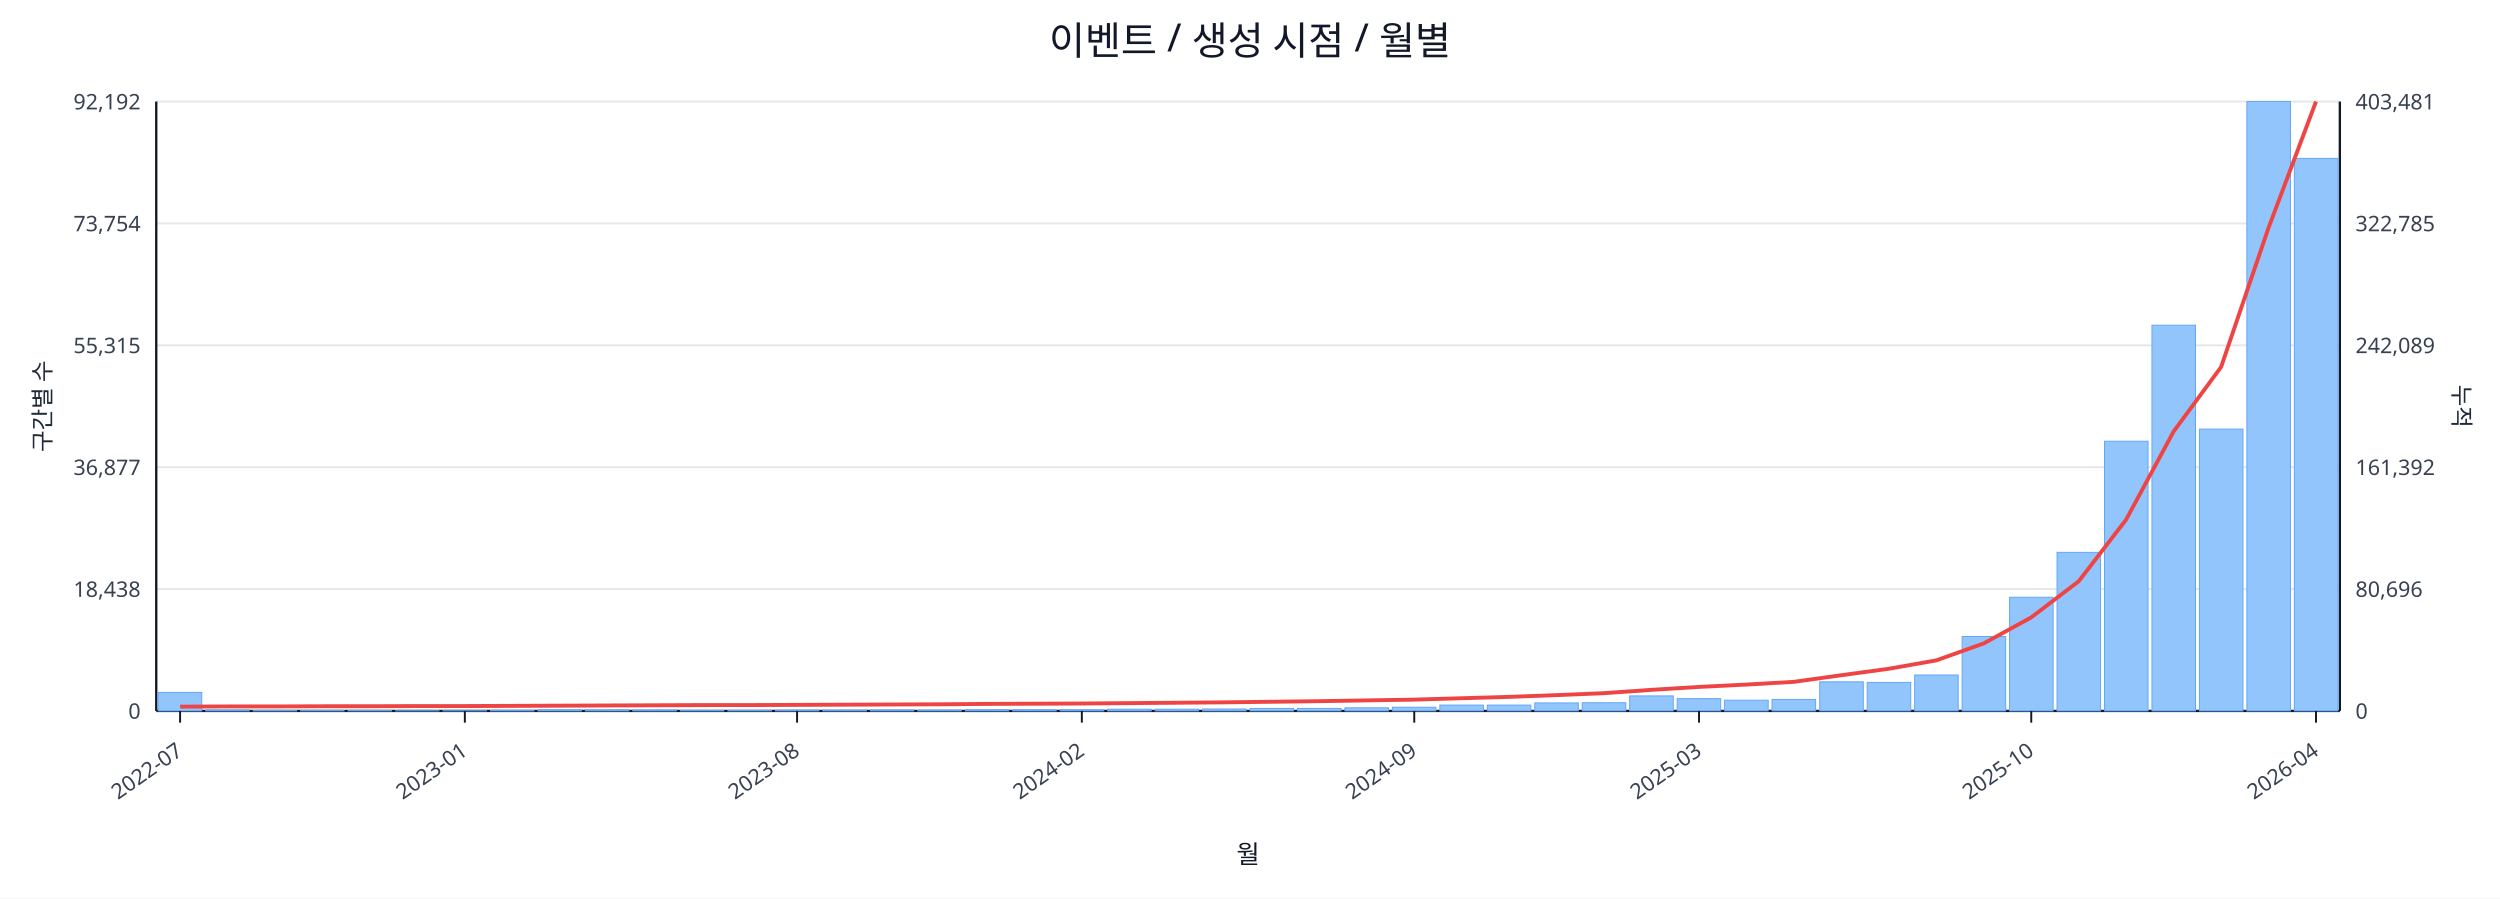
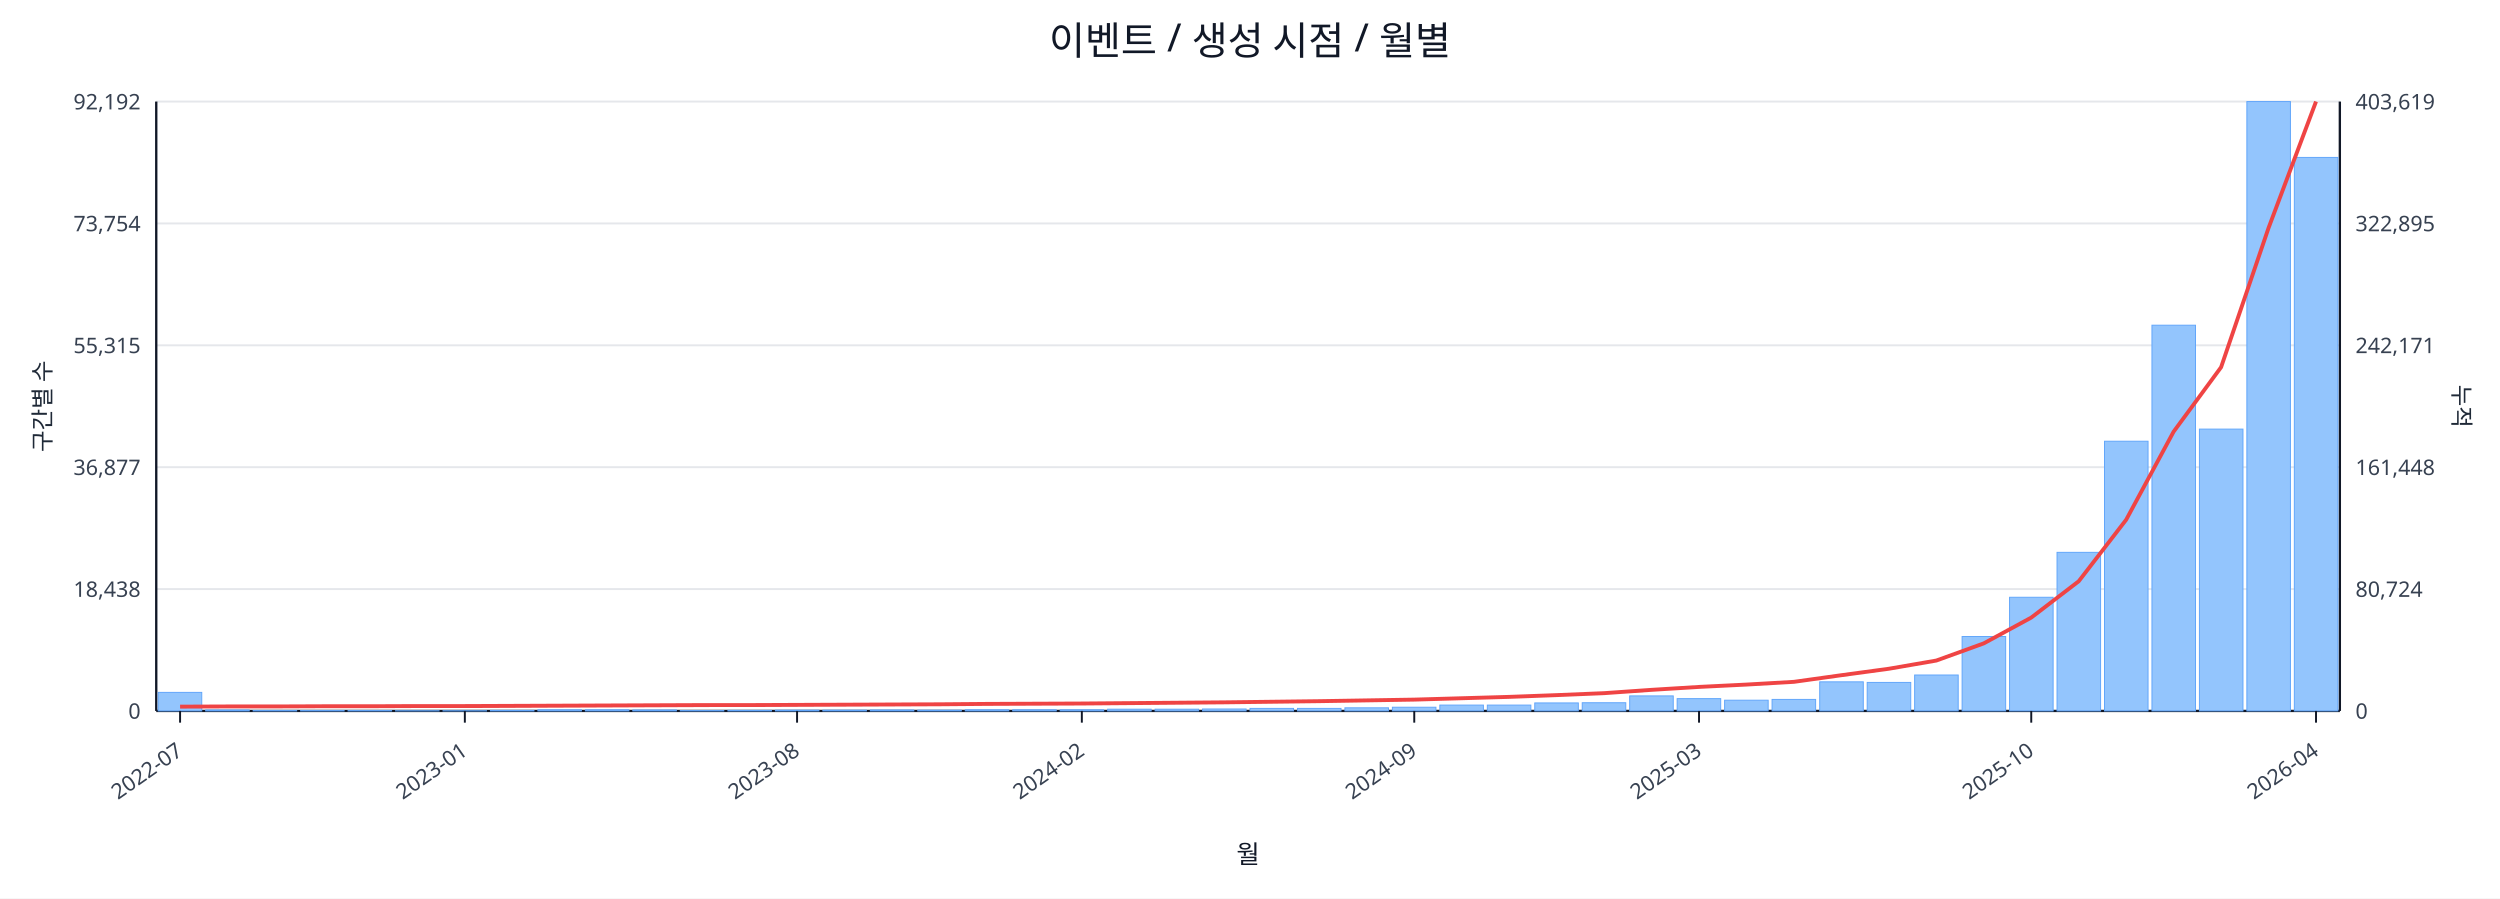
<svg xmlns="http://www.w3.org/2000/svg" width="1280" height="460" viewBox="0 0 1280 460">
  <rect x="0" y="0" width="100%" height="100%" fill="#ffffff" />
  <text x="640.0" y="28" font-size="20" text-anchor="middle" font-family="sans-serif" fill="#111827">이벤트 / 생성 시점 / 월별</text>
  <line x1="80.0" y1="52.0" x2="1198.0" y2="52.0" stroke="#e5e7eb" stroke-width="1" />
  <text x="72.0" y="56.0" font-size="11" text-anchor="end" font-family="sans-serif" fill="#374151">92,192</text>
-   <text x="1206.0" y="56.0" font-size="11" text-anchor="start" font-family="sans-serif" fill="#374151">403,481</text>
+   <text x="1206.0" y="56.0" font-size="11" text-anchor="start" font-family="sans-serif" fill="#374151">403,619</text>
  <line x1="80.0" y1="114.4" x2="1198.0" y2="114.4" stroke="#e5e7eb" stroke-width="1" />
  <text x="72.0" y="118.4" font-size="11" text-anchor="end" font-family="sans-serif" fill="#374151">73,754</text>
-   <text x="1206.0" y="118.4" font-size="11" text-anchor="start" font-family="sans-serif" fill="#374151">322,785</text>
+   <text x="1206.0" y="118.4" font-size="11" text-anchor="start" font-family="sans-serif" fill="#374151">322,895</text>
  <line x1="80.0" y1="176.8" x2="1198.0" y2="176.8" stroke="#e5e7eb" stroke-width="1" />
  <text x="72.0" y="180.8" font-size="11" text-anchor="end" font-family="sans-serif" fill="#374151">55,315</text>
-   <text x="1206.0" y="180.8" font-size="11" text-anchor="start" font-family="sans-serif" fill="#374151">242,089</text>
+   <text x="1206.0" y="180.8" font-size="11" text-anchor="start" font-family="sans-serif" fill="#374151">242,171</text>
  <line x1="80.0" y1="239.2" x2="1198.0" y2="239.2" stroke="#e5e7eb" stroke-width="1" />
  <text x="72.0" y="243.2" font-size="11" text-anchor="end" font-family="sans-serif" fill="#374151">36,877</text>
-   <text x="1206.0" y="243.2" font-size="11" text-anchor="start" font-family="sans-serif" fill="#374151">161,392</text>
+   <text x="1206.0" y="243.2" font-size="11" text-anchor="start" font-family="sans-serif" fill="#374151">161,448</text>
  <line x1="80.0" y1="301.6" x2="1198.0" y2="301.6" stroke="#e5e7eb" stroke-width="1" />
  <text x="72.0" y="305.6" font-size="11" text-anchor="end" font-family="sans-serif" fill="#374151">18,438</text>
-   <text x="1206.0" y="305.6" font-size="11" text-anchor="start" font-family="sans-serif" fill="#374151">80,696</text>
+   <text x="1206.0" y="305.6" font-size="11" text-anchor="start" font-family="sans-serif" fill="#374151">80,724</text>
  <line x1="80.0" y1="364.0" x2="1198.0" y2="364.0" stroke="#e5e7eb" stroke-width="1" />
  <text x="72.0" y="368.0" font-size="11" text-anchor="end" font-family="sans-serif" fill="#374151">0</text>
  <text x="1206.0" y="368.0" font-size="11" text-anchor="start" font-family="sans-serif" fill="#374151">0</text>
  <line x1="80.0" y1="364.0" x2="1198.0" y2="364.0" stroke="#111827" stroke-width="1.2" />
  <line x1="80.0" y1="52.0" x2="80.0" y2="364.0" stroke="#111827" stroke-width="1.2" />
  <line x1="1198.0" y1="52.0" x2="1198.0" y2="364.0" stroke="#111827" stroke-width="1.2" />
  <rect x="81.0" y="354.5" width="22.3" height="9.5" fill="#93c5fd" stroke="#60a5fa" stroke-width="0.5" />
  <rect x="105.3" y="363.5" width="22.3" height="0.5" fill="#93c5fd" stroke="#60a5fa" stroke-width="0.5" />
  <rect x="129.6" y="363.8" width="22.3" height="0.2" fill="#93c5fd" stroke="#60a5fa" stroke-width="0.5" />
  <rect x="153.9" y="363.8" width="22.3" height="0.2" fill="#93c5fd" stroke="#60a5fa" stroke-width="0.5" />
  <rect x="178.2" y="363.8" width="22.3" height="0.2" fill="#93c5fd" stroke="#60a5fa" stroke-width="0.5" />
  <rect x="202.5" y="363.9" width="22.3" height="0.1" fill="#93c5fd" stroke="#60a5fa" stroke-width="0.5" />
  <rect x="226.8" y="363.9" width="22.3" height="0.1" fill="#93c5fd" stroke="#60a5fa" stroke-width="0.5" />
  <rect x="251.1" y="363.7" width="22.3" height="0.3" fill="#93c5fd" stroke="#60a5fa" stroke-width="0.5" />
  <rect x="275.4" y="363.4" width="22.3" height="0.6" fill="#93c5fd" stroke="#60a5fa" stroke-width="0.5" />
  <rect x="299.7" y="363.4" width="22.3" height="0.6" fill="#93c5fd" stroke="#60a5fa" stroke-width="0.5" />
  <rect x="324.0" y="363.5" width="22.3" height="0.5" fill="#93c5fd" stroke="#60a5fa" stroke-width="0.5" />
  <rect x="348.3" y="363.8" width="22.3" height="0.2" fill="#93c5fd" stroke="#60a5fa" stroke-width="0.5" />
  <rect x="372.7" y="363.7" width="22.3" height="0.3" fill="#93c5fd" stroke="#60a5fa" stroke-width="0.5" />
  <rect x="397.0" y="363.6" width="22.3" height="0.4" fill="#93c5fd" stroke="#60a5fa" stroke-width="0.5" />
  <rect x="421.3" y="363.6" width="22.3" height="0.4" fill="#93c5fd" stroke="#60a5fa" stroke-width="0.5" />
  <rect x="445.6" y="363.5" width="22.3" height="0.5" fill="#93c5fd" stroke="#60a5fa" stroke-width="0.5" />
  <rect x="469.9" y="363.6" width="22.3" height="0.4" fill="#93c5fd" stroke="#60a5fa" stroke-width="0.5" />
  <rect x="494.2" y="363.4" width="22.3" height="0.6" fill="#93c5fd" stroke="#60a5fa" stroke-width="0.5" />
  <rect x="518.5" y="363.4" width="22.3" height="0.6" fill="#93c5fd" stroke="#60a5fa" stroke-width="0.5" />
  <rect x="542.8" y="363.4" width="22.3" height="0.6" fill="#93c5fd" stroke="#60a5fa" stroke-width="0.5" />
  <rect x="567.1" y="363.1" width="22.3" height="0.9" fill="#93c5fd" stroke="#60a5fa" stroke-width="0.5" />
  <rect x="591.4" y="363.1" width="22.3" height="0.9" fill="#93c5fd" stroke="#60a5fa" stroke-width="0.5" />
  <rect x="615.7" y="363.0" width="22.3" height="1.0" fill="#93c5fd" stroke="#60a5fa" stroke-width="0.5" />
  <rect x="640.0" y="362.7" width="22.3" height="1.3" fill="#93c5fd" stroke="#60a5fa" stroke-width="0.5" />
  <rect x="664.3" y="362.7" width="22.3" height="1.3" fill="#93c5fd" stroke="#60a5fa" stroke-width="0.5" />
  <rect x="688.6" y="362.4" width="22.3" height="1.6" fill="#93c5fd" stroke="#60a5fa" stroke-width="0.5" />
  <rect x="712.9" y="362.1" width="22.3" height="1.9" fill="#93c5fd" stroke="#60a5fa" stroke-width="0.5" />
  <rect x="737.2" y="361.0" width="22.3" height="3.0" fill="#93c5fd" stroke="#60a5fa" stroke-width="0.5" />
  <rect x="761.5" y="361.0" width="22.3" height="3.0" fill="#93c5fd" stroke="#60a5fa" stroke-width="0.5" />
  <rect x="785.8" y="359.9" width="22.3" height="4.1" fill="#93c5fd" stroke="#60a5fa" stroke-width="0.5" />
  <rect x="810.1" y="359.8" width="22.3" height="4.2" fill="#93c5fd" stroke="#60a5fa" stroke-width="0.5" />
  <rect x="834.4" y="356.3" width="22.3" height="7.7" fill="#93c5fd" stroke="#60a5fa" stroke-width="0.5" />
  <rect x="858.7" y="357.7" width="22.3" height="6.3" fill="#93c5fd" stroke="#60a5fa" stroke-width="0.5" />
  <rect x="883.0" y="358.5" width="22.3" height="5.5" fill="#93c5fd" stroke="#60a5fa" stroke-width="0.5" />
  <rect x="907.3" y="358.1" width="22.3" height="5.9" fill="#93c5fd" stroke="#60a5fa" stroke-width="0.5" />
  <rect x="931.7" y="349.1" width="22.3" height="14.9" fill="#93c5fd" stroke="#60a5fa" stroke-width="0.5" />
  <rect x="956.0" y="349.4" width="22.3" height="14.6" fill="#93c5fd" stroke="#60a5fa" stroke-width="0.5" />
  <rect x="980.3" y="345.6" width="22.3" height="18.4" fill="#93c5fd" stroke="#60a5fa" stroke-width="0.5" />
  <rect x="1004.6" y="325.9" width="22.3" height="38.1" fill="#93c5fd" stroke="#60a5fa" stroke-width="0.5" />
  <rect x="1028.9" y="305.8" width="22.3" height="58.2" fill="#93c5fd" stroke="#60a5fa" stroke-width="0.5" />
  <rect x="1053.2" y="282.8" width="22.3" height="81.2" fill="#93c5fd" stroke="#60a5fa" stroke-width="0.5" />
  <rect x="1077.5" y="225.9" width="22.3" height="138.1" fill="#93c5fd" stroke="#60a5fa" stroke-width="0.5" />
  <rect x="1101.8" y="166.5" width="22.3" height="197.5" fill="#93c5fd" stroke="#60a5fa" stroke-width="0.5" />
  <rect x="1126.1" y="219.7" width="22.3" height="144.3" fill="#93c5fd" stroke="#60a5fa" stroke-width="0.5" />
  <rect x="1150.4" y="52.0" width="22.3" height="312.0" fill="#93c5fd" stroke="#60a5fa" stroke-width="0.5" />
-   <rect x="1174.7" y="81.1" width="22.3" height="282.9" fill="#93c5fd" stroke="#60a5fa" stroke-width="0.5" />
-   <polyline fill="none" stroke="#ef4444" stroke-width="2" points="92.2,361.8 116.5,361.7 140.8,361.7 165.1,361.6 189.4,361.6 213.7,361.5 238.0,361.5 262.3,361.4 286.6,361.3 310.9,361.2 335.2,361.1 359.5,361.0 383.8,361.0 408.1,360.9 432.4,360.8 456.7,360.7 481.0,360.6 505.3,360.4 529.6,360.3 553.9,360.2 578.2,360.0 602.5,359.8 626.8,359.6 651.2,359.3 675.5,359.0 699.8,358.6 724.1,358.2 748.4,357.5 772.7,356.8 797.0,355.9 821.3,354.9 845.6,353.2 869.9,351.7 894.2,350.5 918.5,349.1 942.8,345.7 967.1,342.4 991.4,338.1 1015.7,329.4 1040.0,316.1 1064.3,297.6 1088.6,266.0 1112.9,220.9 1137.2,187.9 1161.5,116.6 1185.8,52.0" />
+   <rect x="1174.7" y="80.6" width="22.3" height="283.4" fill="#93c5fd" stroke="#60a5fa" stroke-width="0.5" />
+   <polyline fill="none" stroke="#ef4444" stroke-width="2" points="92.2,361.8 116.5,361.7 140.8,361.7 165.1,361.6 189.4,361.6 213.7,361.5 238.0,361.5 262.3,361.4 286.6,361.3 310.9,361.2 335.2,361.1 359.5,361.0 383.8,361.0 408.1,360.9 432.4,360.8 456.7,360.7 481.0,360.6 505.3,360.4 529.6,360.3 553.9,360.2 578.2,360.0 602.5,359.8 626.8,359.6 651.2,359.3 675.5,359.0 699.8,358.6 724.1,358.2 748.4,357.5 772.7,356.8 797.0,355.9 821.3,354.9 845.6,353.2 869.9,351.7 894.2,350.5 918.5,349.1 942.8,345.7 967.1,342.4 991.4,338.2 1015.7,329.4 1040.0,316.2 1064.3,297.6 1088.6,266.1 1112.9,221.0 1137.2,188.0 1161.5,116.7 1185.8,52.0" />
  <line x1="92.2" y1="364.0" x2="92.2" y2="370.0" stroke="#111827" stroke-width="1" />
  <text x="94.2" y="386.0" font-size="11" text-anchor="end" transform="rotate(-35 94.2 386.0)" font-family="sans-serif" fill="#374151">2022-07</text>
  <line x1="238.0" y1="364.0" x2="238.0" y2="370.0" stroke="#111827" stroke-width="1" />
  <text x="240.0" y="386.0" font-size="11" text-anchor="end" transform="rotate(-35 240.0 386.0)" font-family="sans-serif" fill="#374151">2023-01</text>
  <line x1="408.1" y1="364.0" x2="408.1" y2="370.0" stroke="#111827" stroke-width="1" />
  <text x="410.1" y="386.0" font-size="11" text-anchor="end" transform="rotate(-35 410.1 386.0)" font-family="sans-serif" fill="#374151">2023-08</text>
  <line x1="553.9" y1="364.0" x2="553.9" y2="370.0" stroke="#111827" stroke-width="1" />
  <text x="555.9" y="386.0" font-size="11" text-anchor="end" transform="rotate(-35 555.9 386.0)" font-family="sans-serif" fill="#374151">2024-02</text>
  <line x1="724.1" y1="364.0" x2="724.1" y2="370.0" stroke="#111827" stroke-width="1" />
  <text x="726.1" y="386.0" font-size="11" text-anchor="end" transform="rotate(-35 726.1 386.0)" font-family="sans-serif" fill="#374151">2024-09</text>
  <line x1="869.9" y1="364.0" x2="869.9" y2="370.0" stroke="#111827" stroke-width="1" />
  <text x="871.9" y="386.0" font-size="11" text-anchor="end" transform="rotate(-35 871.9 386.0)" font-family="sans-serif" fill="#374151">2025-03</text>
  <line x1="1040.0" y1="364.0" x2="1040.0" y2="370.0" stroke="#111827" stroke-width="1" />
  <text x="1042.0" y="386.0" font-size="11" text-anchor="end" transform="rotate(-35 1042.0 386.0)" font-family="sans-serif" fill="#374151">2025-10</text>
  <line x1="1185.8" y1="364.0" x2="1185.8" y2="370.0" stroke="#111827" stroke-width="1" />
  <text x="1187.8" y="386.0" font-size="11" text-anchor="end" transform="rotate(-35 1187.8 386.0)" font-family="sans-serif" fill="#374151">2026-04</text>
  <text x="26" y="208.0" font-size="12" transform="rotate(-90 26 208.0)" text-anchor="middle" font-family="sans-serif" fill="#1f2937">구간별 수</text>
  <text x="1256.0" y="208.0" font-size="12" transform="rotate(90 1256.0 208.0)" text-anchor="middle" font-family="sans-serif" fill="#1f2937">누적</text>
  <text x="639.0" y="442.0" font-size="13" text-anchor="middle" font-family="sans-serif" fill="#111827">월</text>
</svg>
